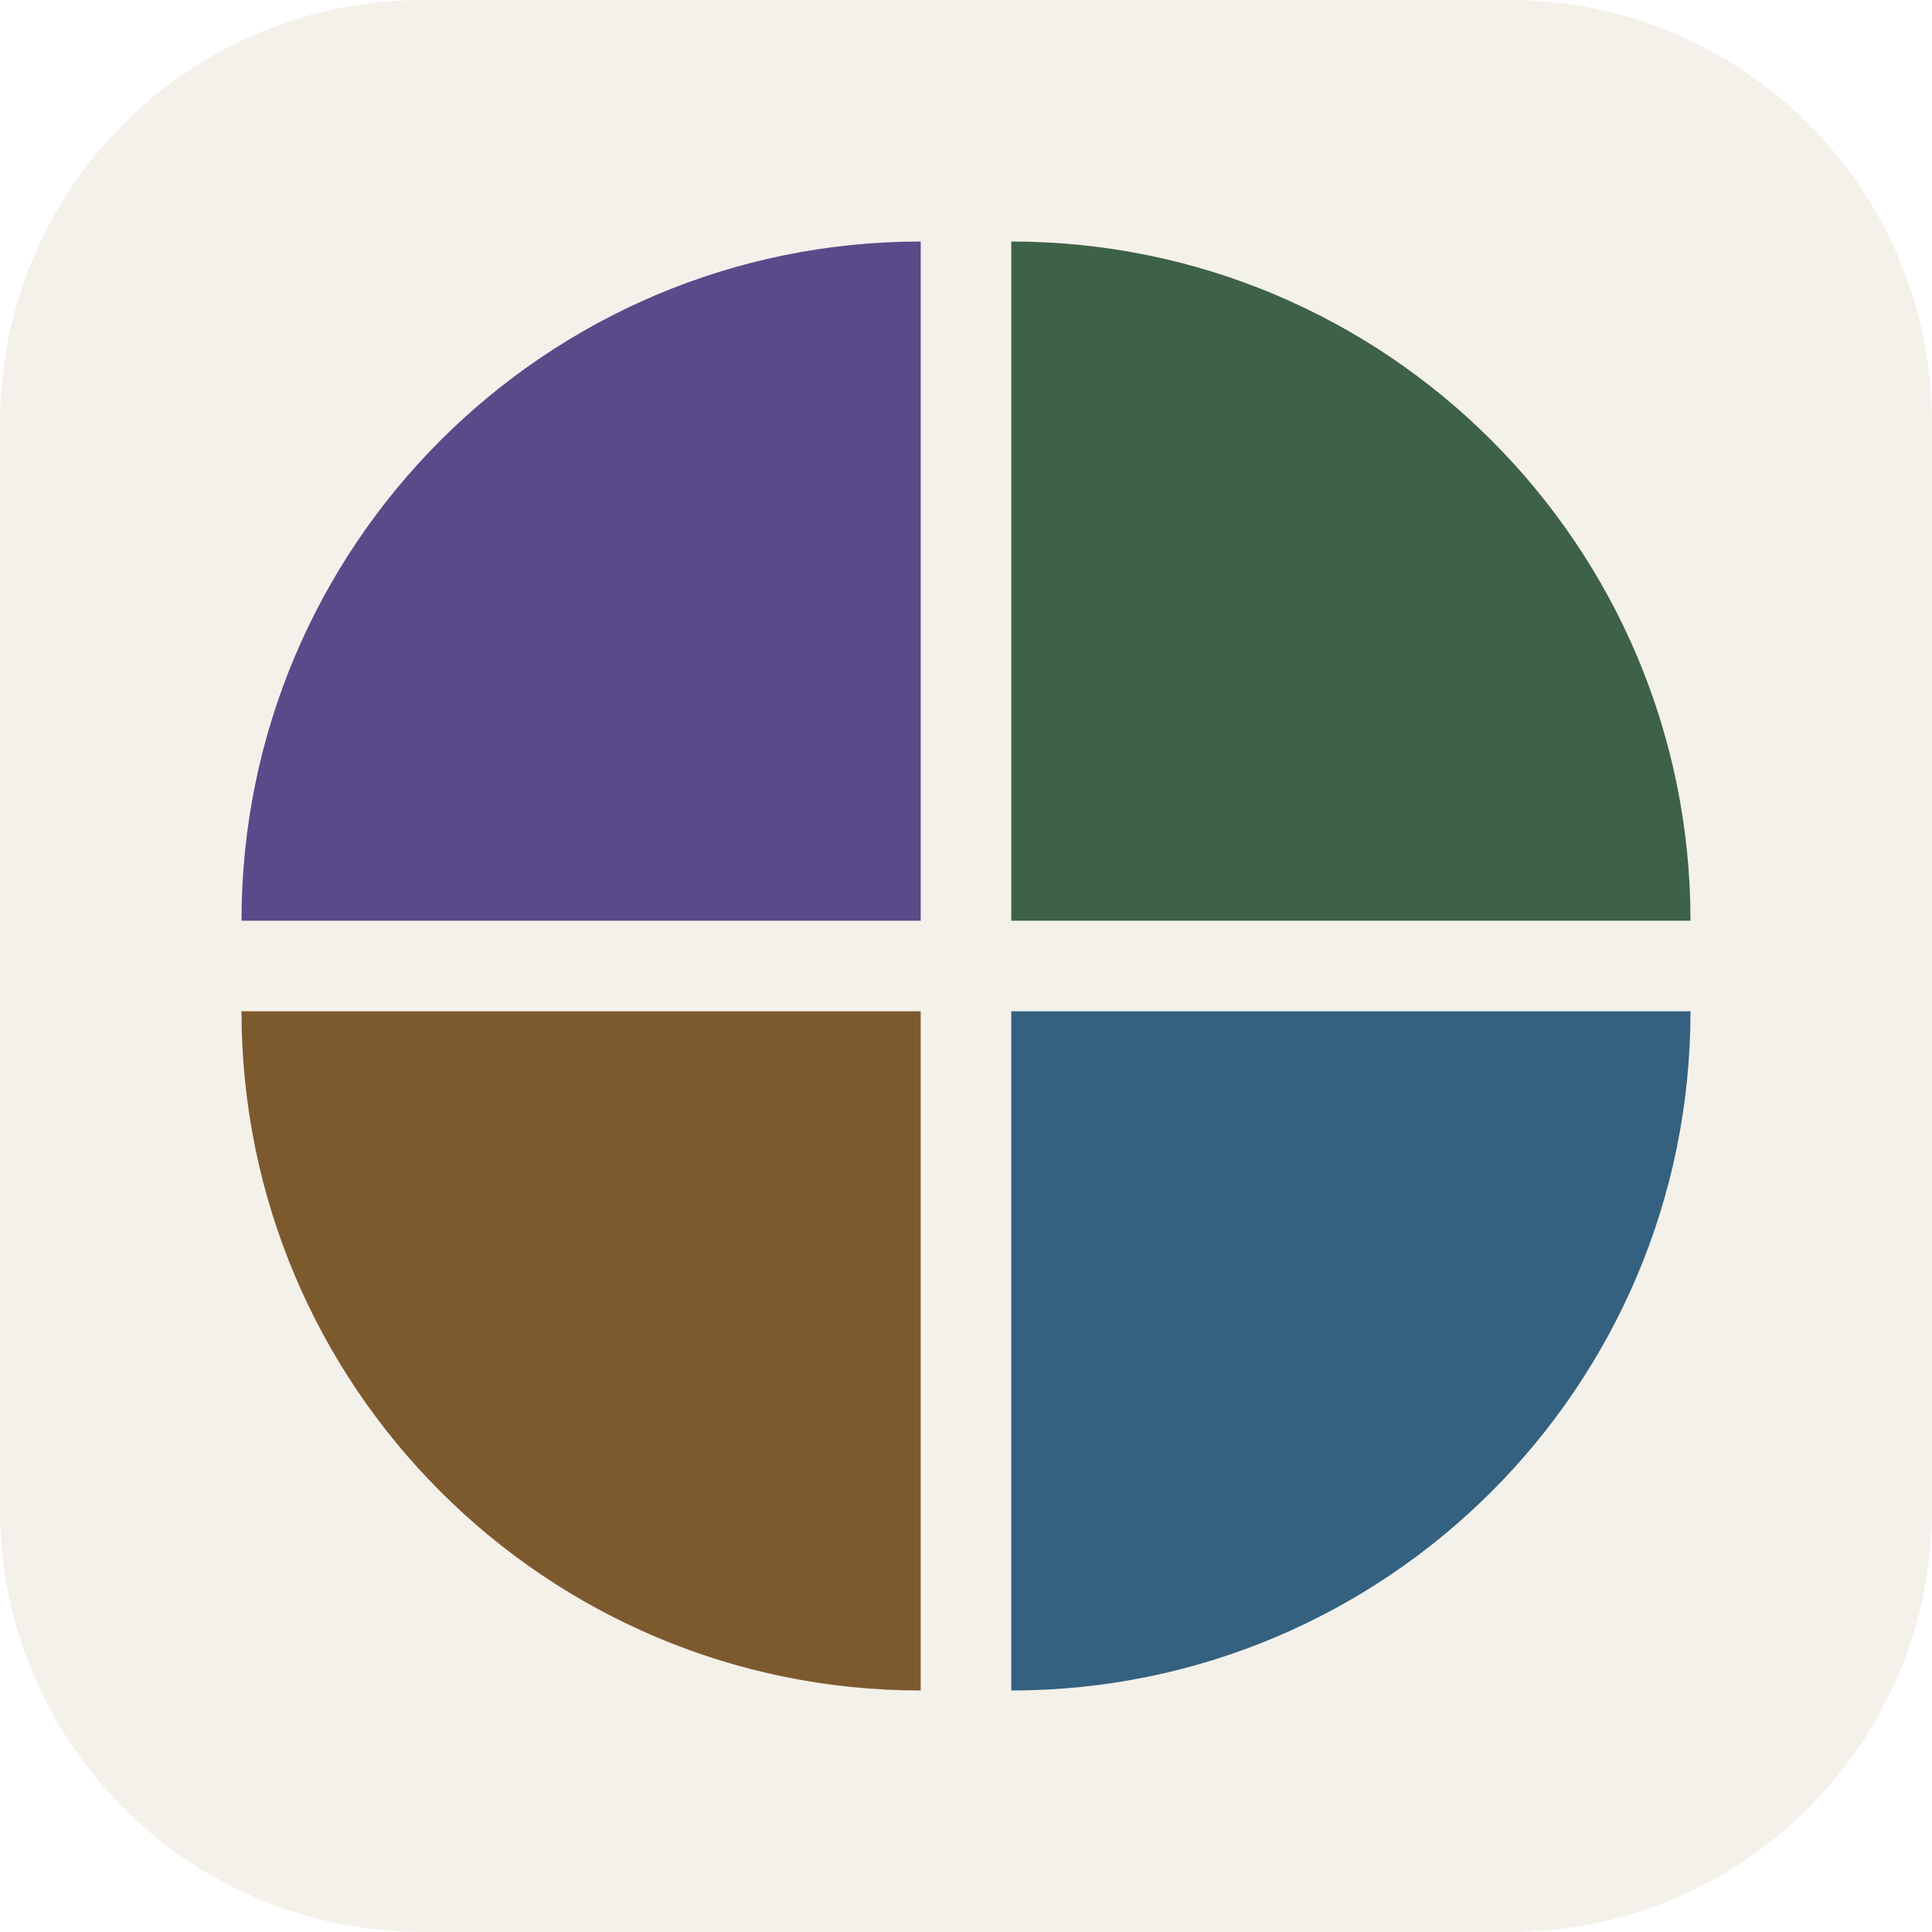
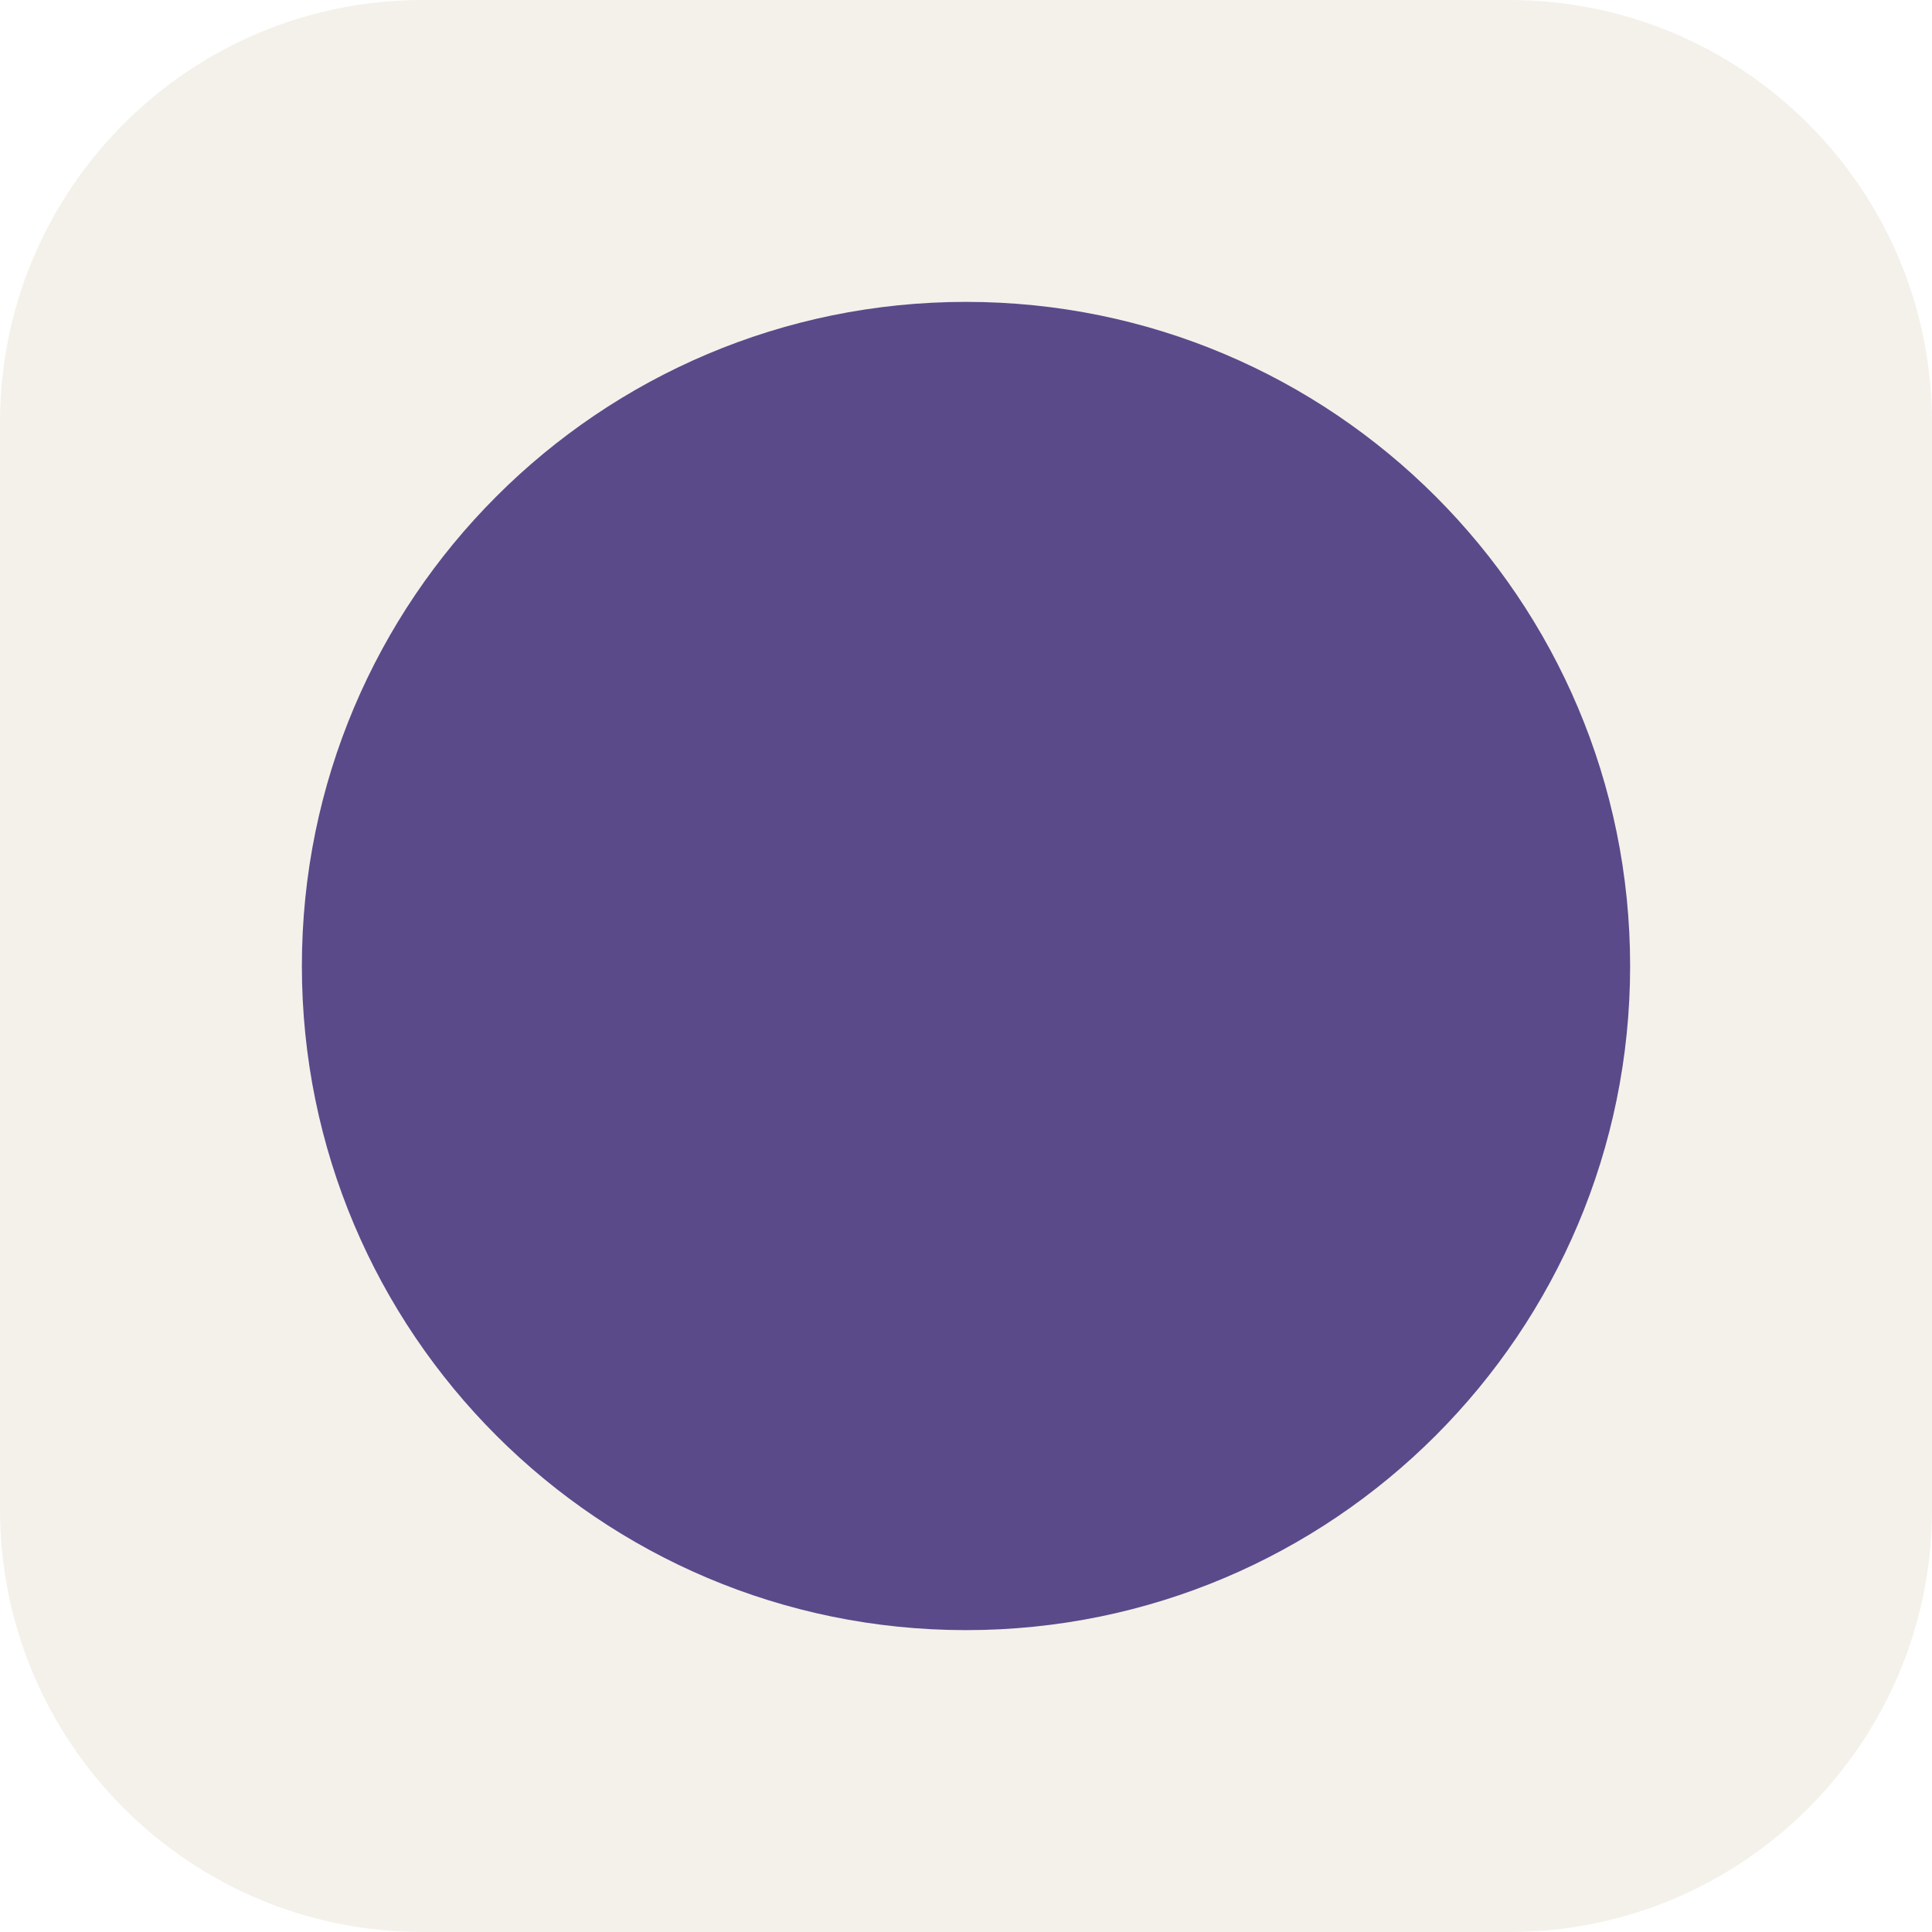
<svg xmlns="http://www.w3.org/2000/svg" viewBox="0 0 64 64">
  <rect width="64" height="64" rx="14" fill="#F4F1EA" />
-   <path d="M30.5 30.5H8A22.5 22.5 0 0 1 30.5 8z" fill="#5A4A8A" />
-   <path d="M33.5 30.5V8A22.5 22.5 0 0 1 56 30.5z" fill="#3E6247" />
-   <path d="M33.5 33.5H56A22.5 22.5 0 0 1 33.5 56z" fill="#34617F" />
-   <path d="M30.5 33.5V56A22.5 22.5 0 0 1 8 33.5z" fill="#7D5A2E" />
+   <circle cx="32" cy="32" r="22" fill="#5A4A8A" />
</svg>
